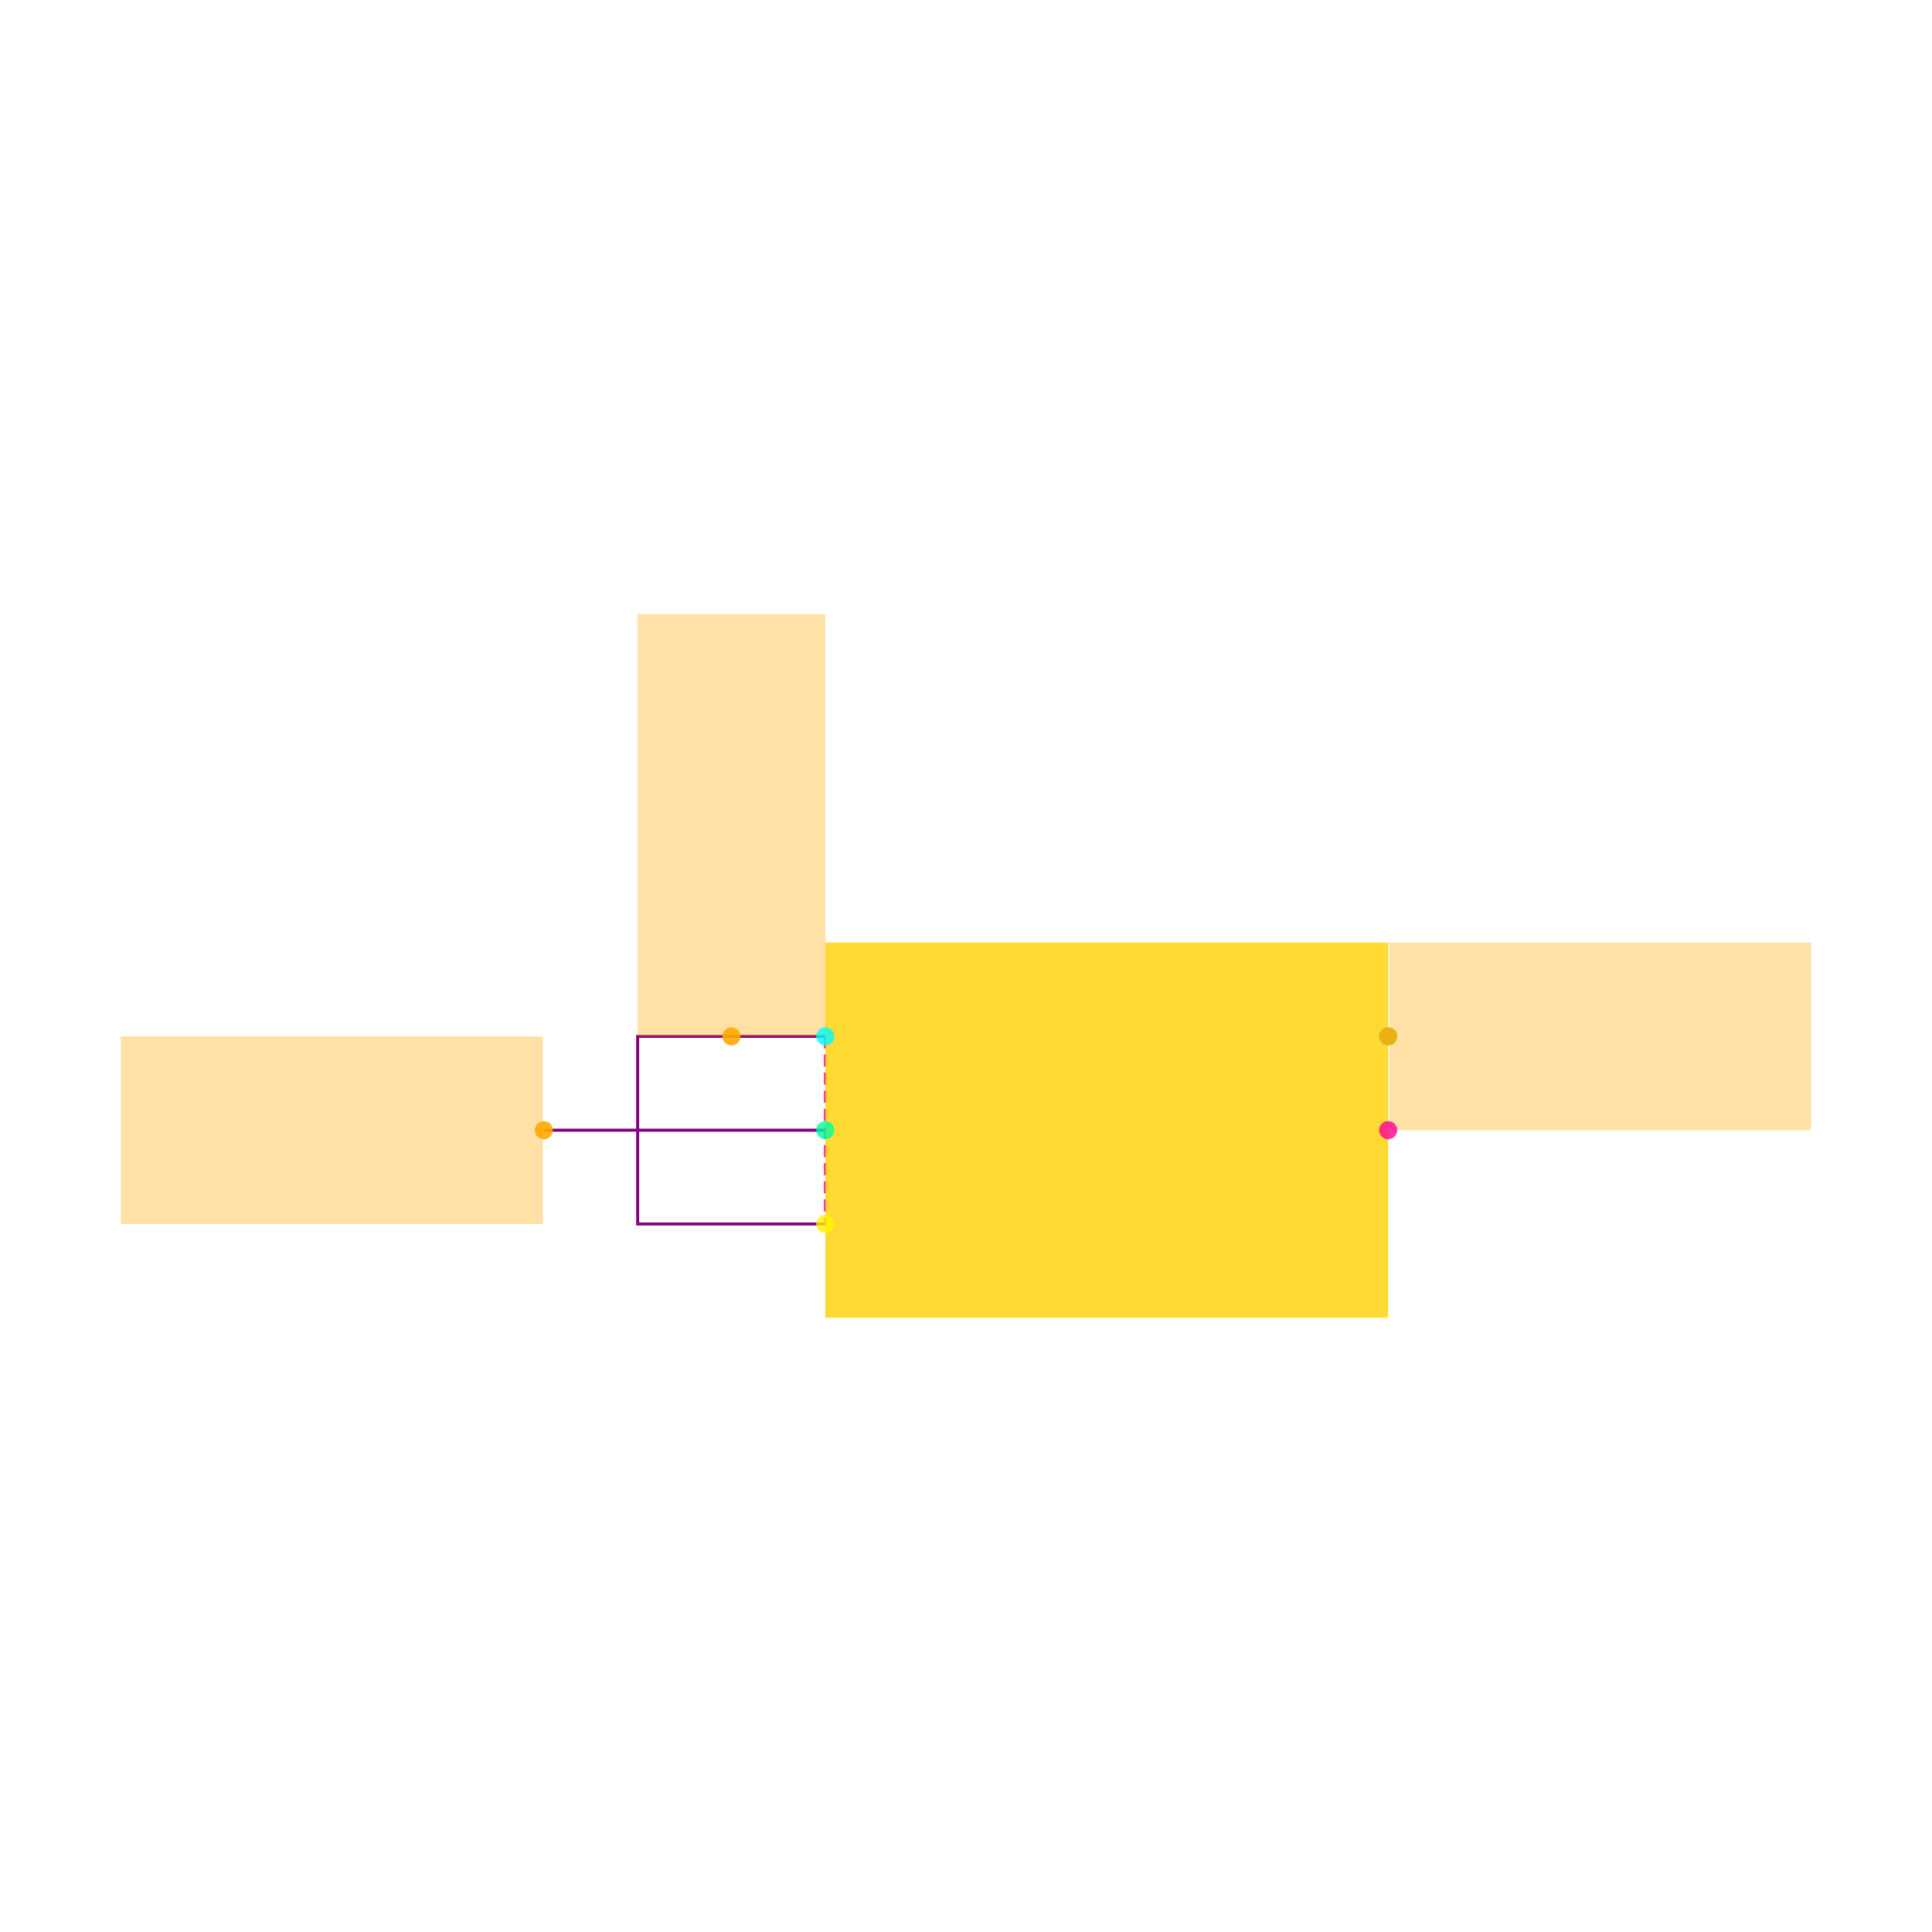
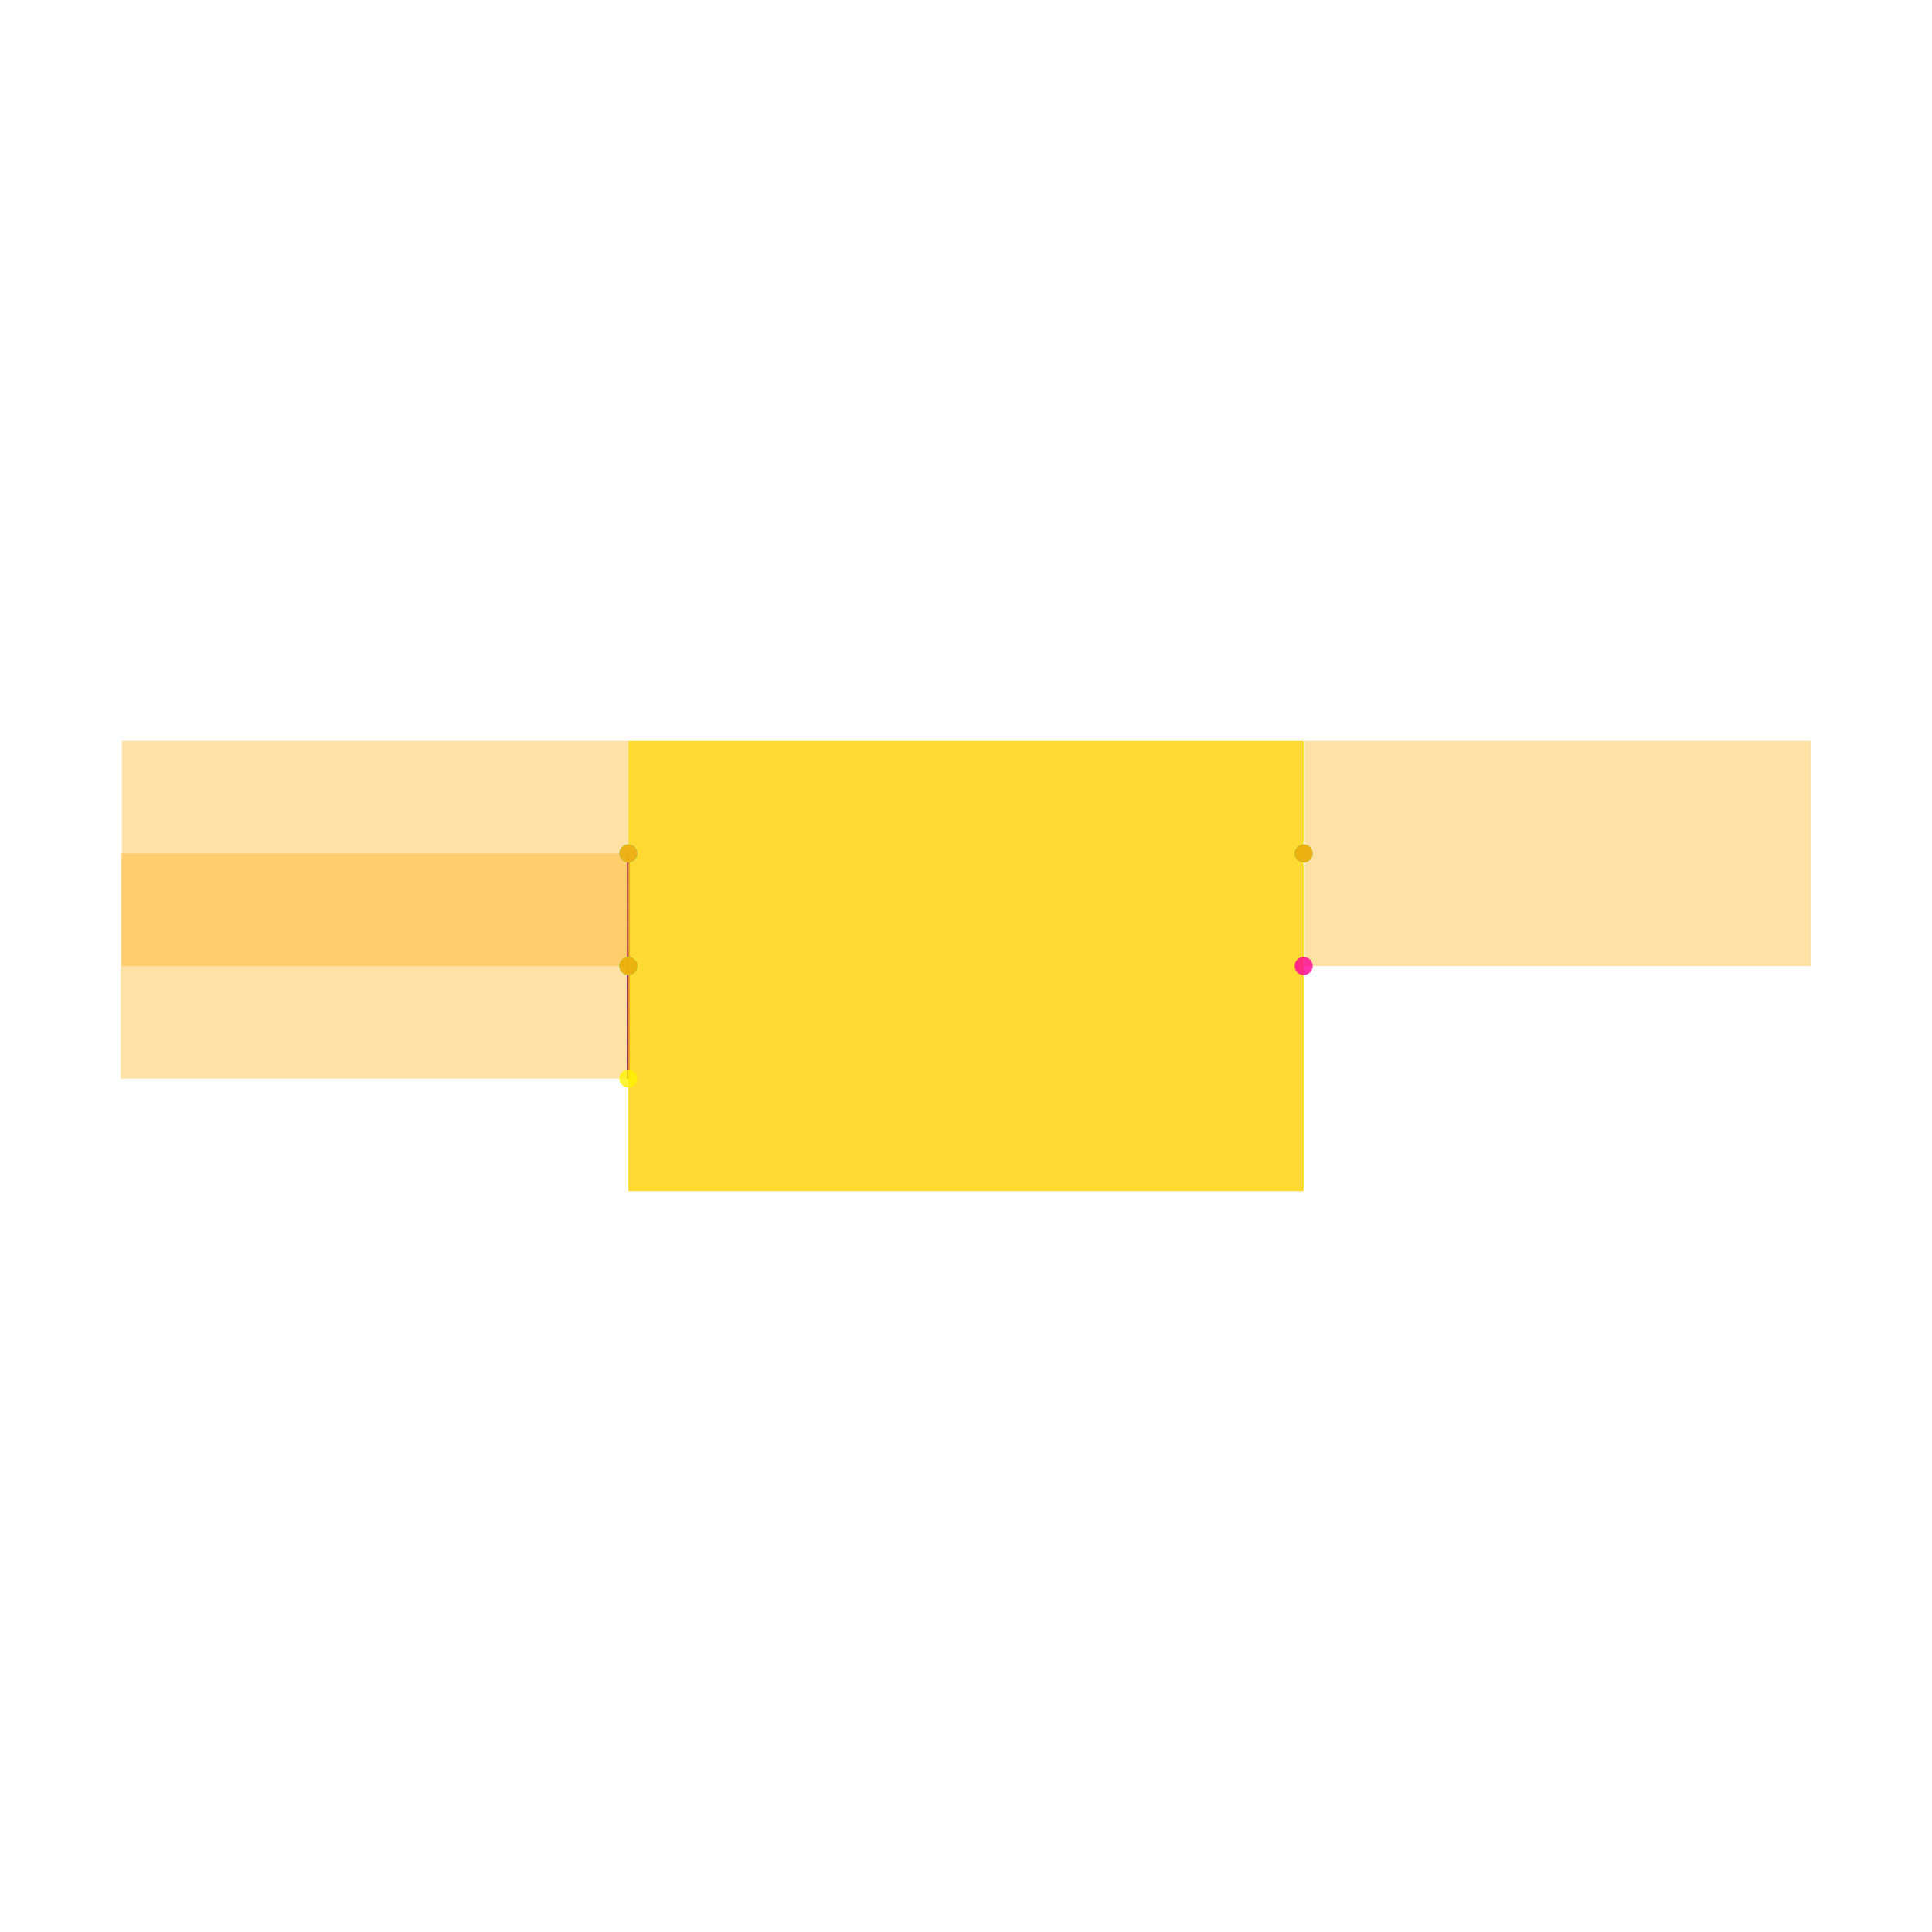
<svg xmlns="http://www.w3.org/2000/svg" width="640" height="640" viewBox="0 0 640 640">
  <rect width="100%" height="100%" fill="white" />
  <g>
-     <polyline data-points="-0.3,0.1 -0.3,-0.1" data-type="line" data-label="" points="273.385,343.307 273.385,405.461" fill="none" stroke="hsl(325, 100%, 50%, 0.8)" stroke-width="1px" stroke-dasharray="4 2" />
+     <polyline data-points="-0.3,0.1 -0.3,-0.1" data-type="line" data-label="" points="208.149,282.716 208.149,357.284" fill="none" stroke="hsl(325, 100%, 50%, 0.8)" stroke-width="1px" stroke-dasharray="4 2" />
  </g>
  <g>
-     <polyline data-points="-0.3,0.1 -0.5,0.1 -0.5,-0.1 -0.3,-0.1" data-type="line" data-label="" points="273.385,343.307 211.232,343.307 211.232,405.461 273.385,405.461" fill="none" stroke="purple" stroke-width="1px" />
+     <polyline data-points="-0.3,0.1 -0.3,-0.1" data-type="line" data-label="" points="208.149,282.716 208.149,357.284" fill="none" stroke="purple" stroke-width="1px" />
  </g>
  <g>
-     <polyline data-points="-0.3,0 -0.6000000000000001,0" data-type="line" data-label="" points="273.385,374.384 180.155,374.384" fill="none" stroke="purple" stroke-width="1px" />
+     <rect data-type="rect" data-label="1" data-x="0" data-y="0" x="208.149" y="245.433" width="223.702" height="149.134" fill="hsl(49, 100%, 50%, 0.8)" stroke="black" stroke-width="0.003" />
  </g>
  <g>
-     <rect data-type="rect" data-label="1" data-x="0" data-y="0" x="273.385" y="312.231" width="186.459" height="124.306" fill="hsl(49, 100%, 50%, 0.8)" stroke="black" stroke-width="0.003" />
+     <rect data-type="rect" data-label="netId: V5_IN globalConnNetId: connectivity_net0" data-x="-0.525" data-y="0.1" x="40.373" y="245.433" width="167.776" height="74.567" fill="hsl(40, 100%, 50%, 0.35)" stroke="black" stroke-width="0.003" />
  </g>
  <g>
-     <rect data-type="rect" data-label="netId: V5_IN globalConnNetId: connectivity_net0" data-x="-0.4" data-y="0.325" x="211.232" y="203.463" width="62.153" height="139.845" fill="hsl(40, 100%, 50%, 0.35)" stroke="black" stroke-width="0.003" />
+     <rect data-type="rect" data-label="netId: GND globalConnNetId: connectivity_net2" data-x="-0.526" data-y="0" x="40" y="282.716" width="167.776" height="74.567" fill="hsl(40, 100%, 50%, 0.35)" stroke="black" stroke-width="0.003" />
  </g>
  <g>
-     <rect data-type="rect" data-label="netId: GND globalConnNetId: connectivity_net2" data-x="-0.8260000000000001" data-y="0" x="40" y="343.307" width="139.845" height="62.153" fill="hsl(40, 100%, 50%, 0.35)" stroke="black" stroke-width="0.003" />
+     <rect data-type="rect" data-label="netId: V3P3 globalConnNetId: connectivity_net1" data-x="0.526" data-y="0.1" x="432.224" y="245.433" width="167.776" height="74.567" fill="hsl(40, 100%, 50%, 0.35)" stroke="black" stroke-width="0.003" />
  </g>
  <g>
-     <rect data-type="rect" data-label="netId: V3P3 globalConnNetId: connectivity_net1" data-x="0.526" data-y="0.1" x="460.155" y="312.231" width="139.845" height="62.153" fill="hsl(40, 100%, 50%, 0.35)" stroke="black" stroke-width="0.003" />
+     <circle data-type="point" data-label="IN x-" data-x="-0.3" data-y="0.1" cx="208.149" cy="282.716" r="3" fill="hsl(181, 100%, 50%, 0.8)" />
  </g>
  <g>
-     <circle data-type="point" data-label="IN x-" data-x="-0.3" data-y="0.1" cx="273.385" cy="343.307" r="3" fill="hsl(181, 100%, 50%, 0.8)" />
+     <circle data-type="point" data-label="GND x-" data-x="-0.3" data-y="0" cx="208.149" cy="320" r="3" fill="hsl(157, 100%, 50%, 0.8)" />
  </g>
  <g>
-     <circle data-type="point" data-label="GND x-" data-x="-0.3" data-y="0" cx="273.385" cy="374.384" r="3" fill="hsl(157, 100%, 50%, 0.8)" />
+     <circle data-type="point" data-label="EN x-" data-x="-0.3" data-y="-0.1" cx="208.149" cy="357.284" r="3" fill="hsl(57, 100%, 50%, 0.8)" />
  </g>
  <g>
-     <circle data-type="point" data-label="EN x-" data-x="-0.3" data-y="-0.1" cx="273.385" cy="405.461" r="3" fill="hsl(57, 100%, 50%, 0.8)" />
+     <circle data-type="point" data-label="OUT x+" data-x="0.3" data-y="0.1" cx="431.851" cy="282.716" r="3" fill="hsl(158, 100%, 50%, 0.8)" />
  </g>
  <g>
-     <circle data-type="point" data-label="OUT x+" data-x="0.3" data-y="0.1" cx="459.845" cy="343.307" r="3" fill="hsl(158, 100%, 50%, 0.8)" />
+     <circle data-type="point" data-label="NC x+" data-x="0.3" data-y="0" cx="431.851" cy="320" r="3" fill="hsl(325, 100%, 50%, 0.8)" />
  </g>
  <g>
-     <circle data-type="point" data-label="NC x+" data-x="0.3" data-y="0" cx="459.845" cy="374.384" r="3" fill="hsl(325, 100%, 50%, 0.8)" />
+     <circle data-type="point" data-label="anchorPoint orientation: x-" data-x="-0.3" data-y="0.1" cx="208.149" cy="282.716" r="3" fill="hsl(40, 100%, 50%, 0.9)" />
  </g>
  <g>
-     <circle data-type="point" data-label="anchorPoint orientation: y+" data-x="-0.4" data-y="0.1" cx="242.309" cy="343.307" r="3" fill="hsl(40, 100%, 50%, 0.9)" />
+     <circle data-type="point" data-label="anchorPoint orientation: x-" data-x="-0.3" data-y="0" cx="208.149" cy="320" r="3" fill="hsl(40, 100%, 50%, 0.9)" />
  </g>
  <g>
-     <circle data-type="point" data-label="anchorPoint orientation: x-" data-x="-0.6000000000000001" data-y="0" cx="180.155" cy="374.384" r="3" fill="hsl(40, 100%, 50%, 0.9)" />
-   </g>
-   <g>
-     <circle data-type="point" data-label="anchorPoint orientation: x+" data-x="0.3" data-y="0.1" cx="459.845" cy="343.307" r="3" fill="hsl(40, 100%, 50%, 0.9)" />
+     <circle data-type="point" data-label="anchorPoint orientation: x+" data-x="0.3" data-y="0.1" cx="431.851" cy="282.716" r="3" fill="hsl(40, 100%, 50%, 0.9)" />
  </g>
  <g id="crosshair" style="display: none">
    <line id="crosshair-h" y1="0" y2="640" stroke="#666" stroke-width="0.5" />
    <line id="crosshair-v" x1="0" x2="640" stroke="#666" stroke-width="0.5" />
    <text id="coordinates" font-family="monospace" font-size="12" fill="#666" />
  </g>
</svg>
